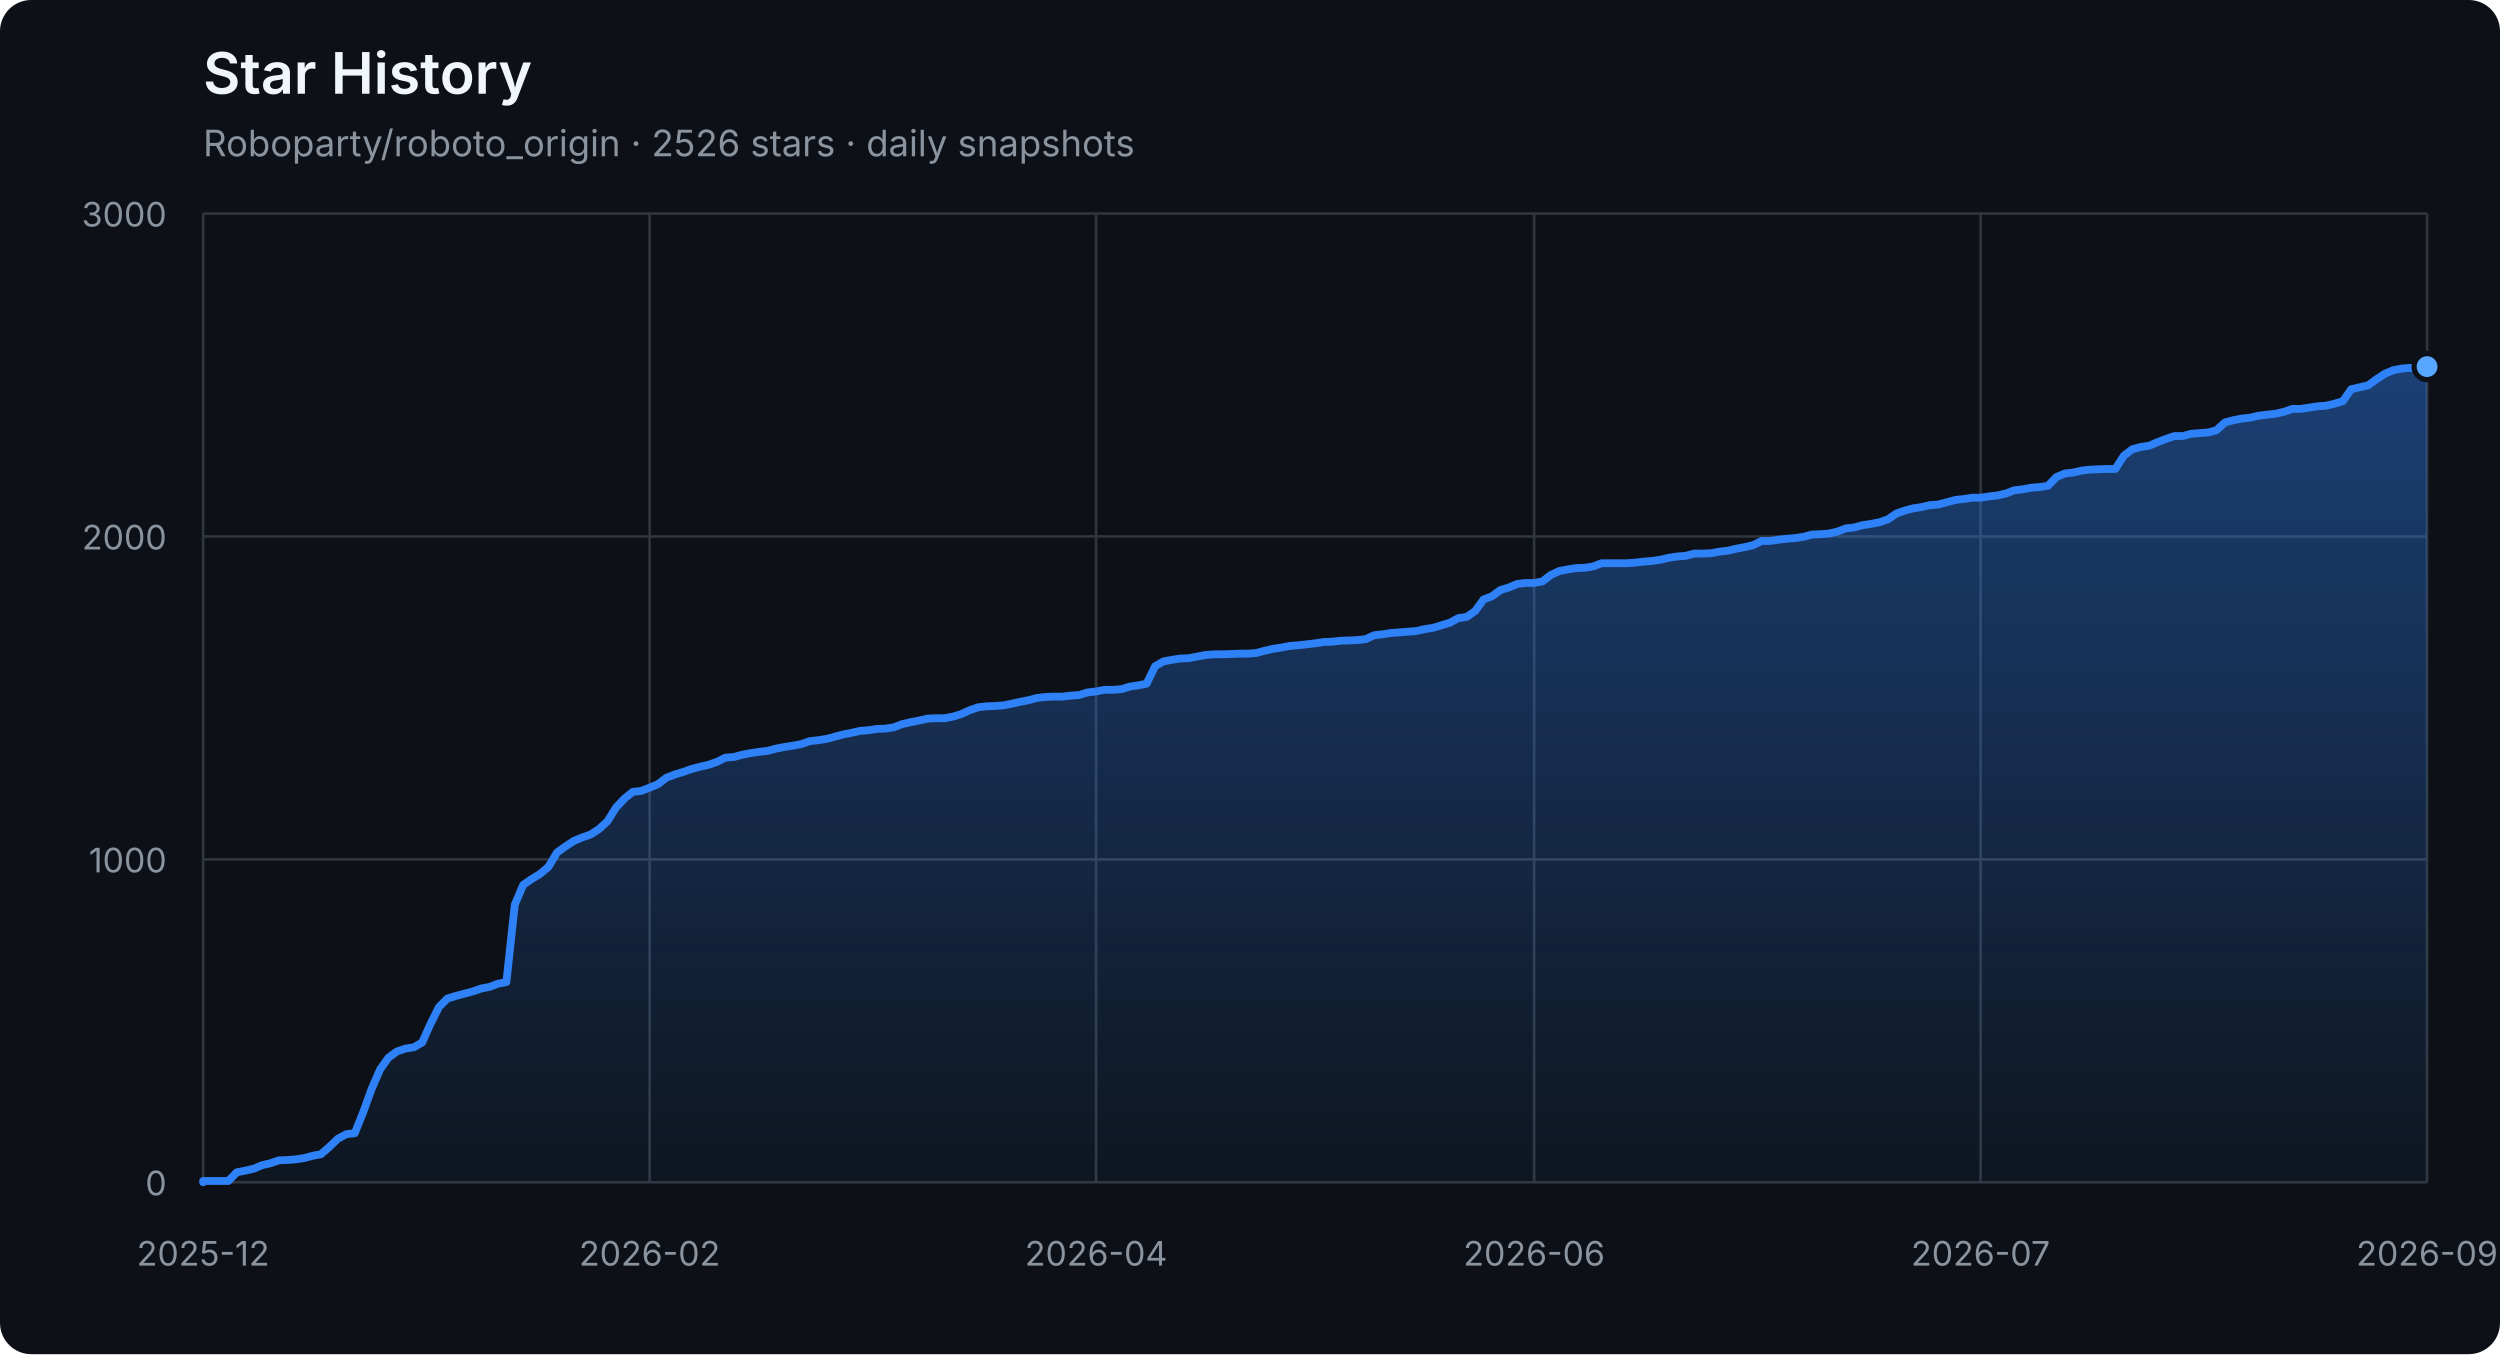
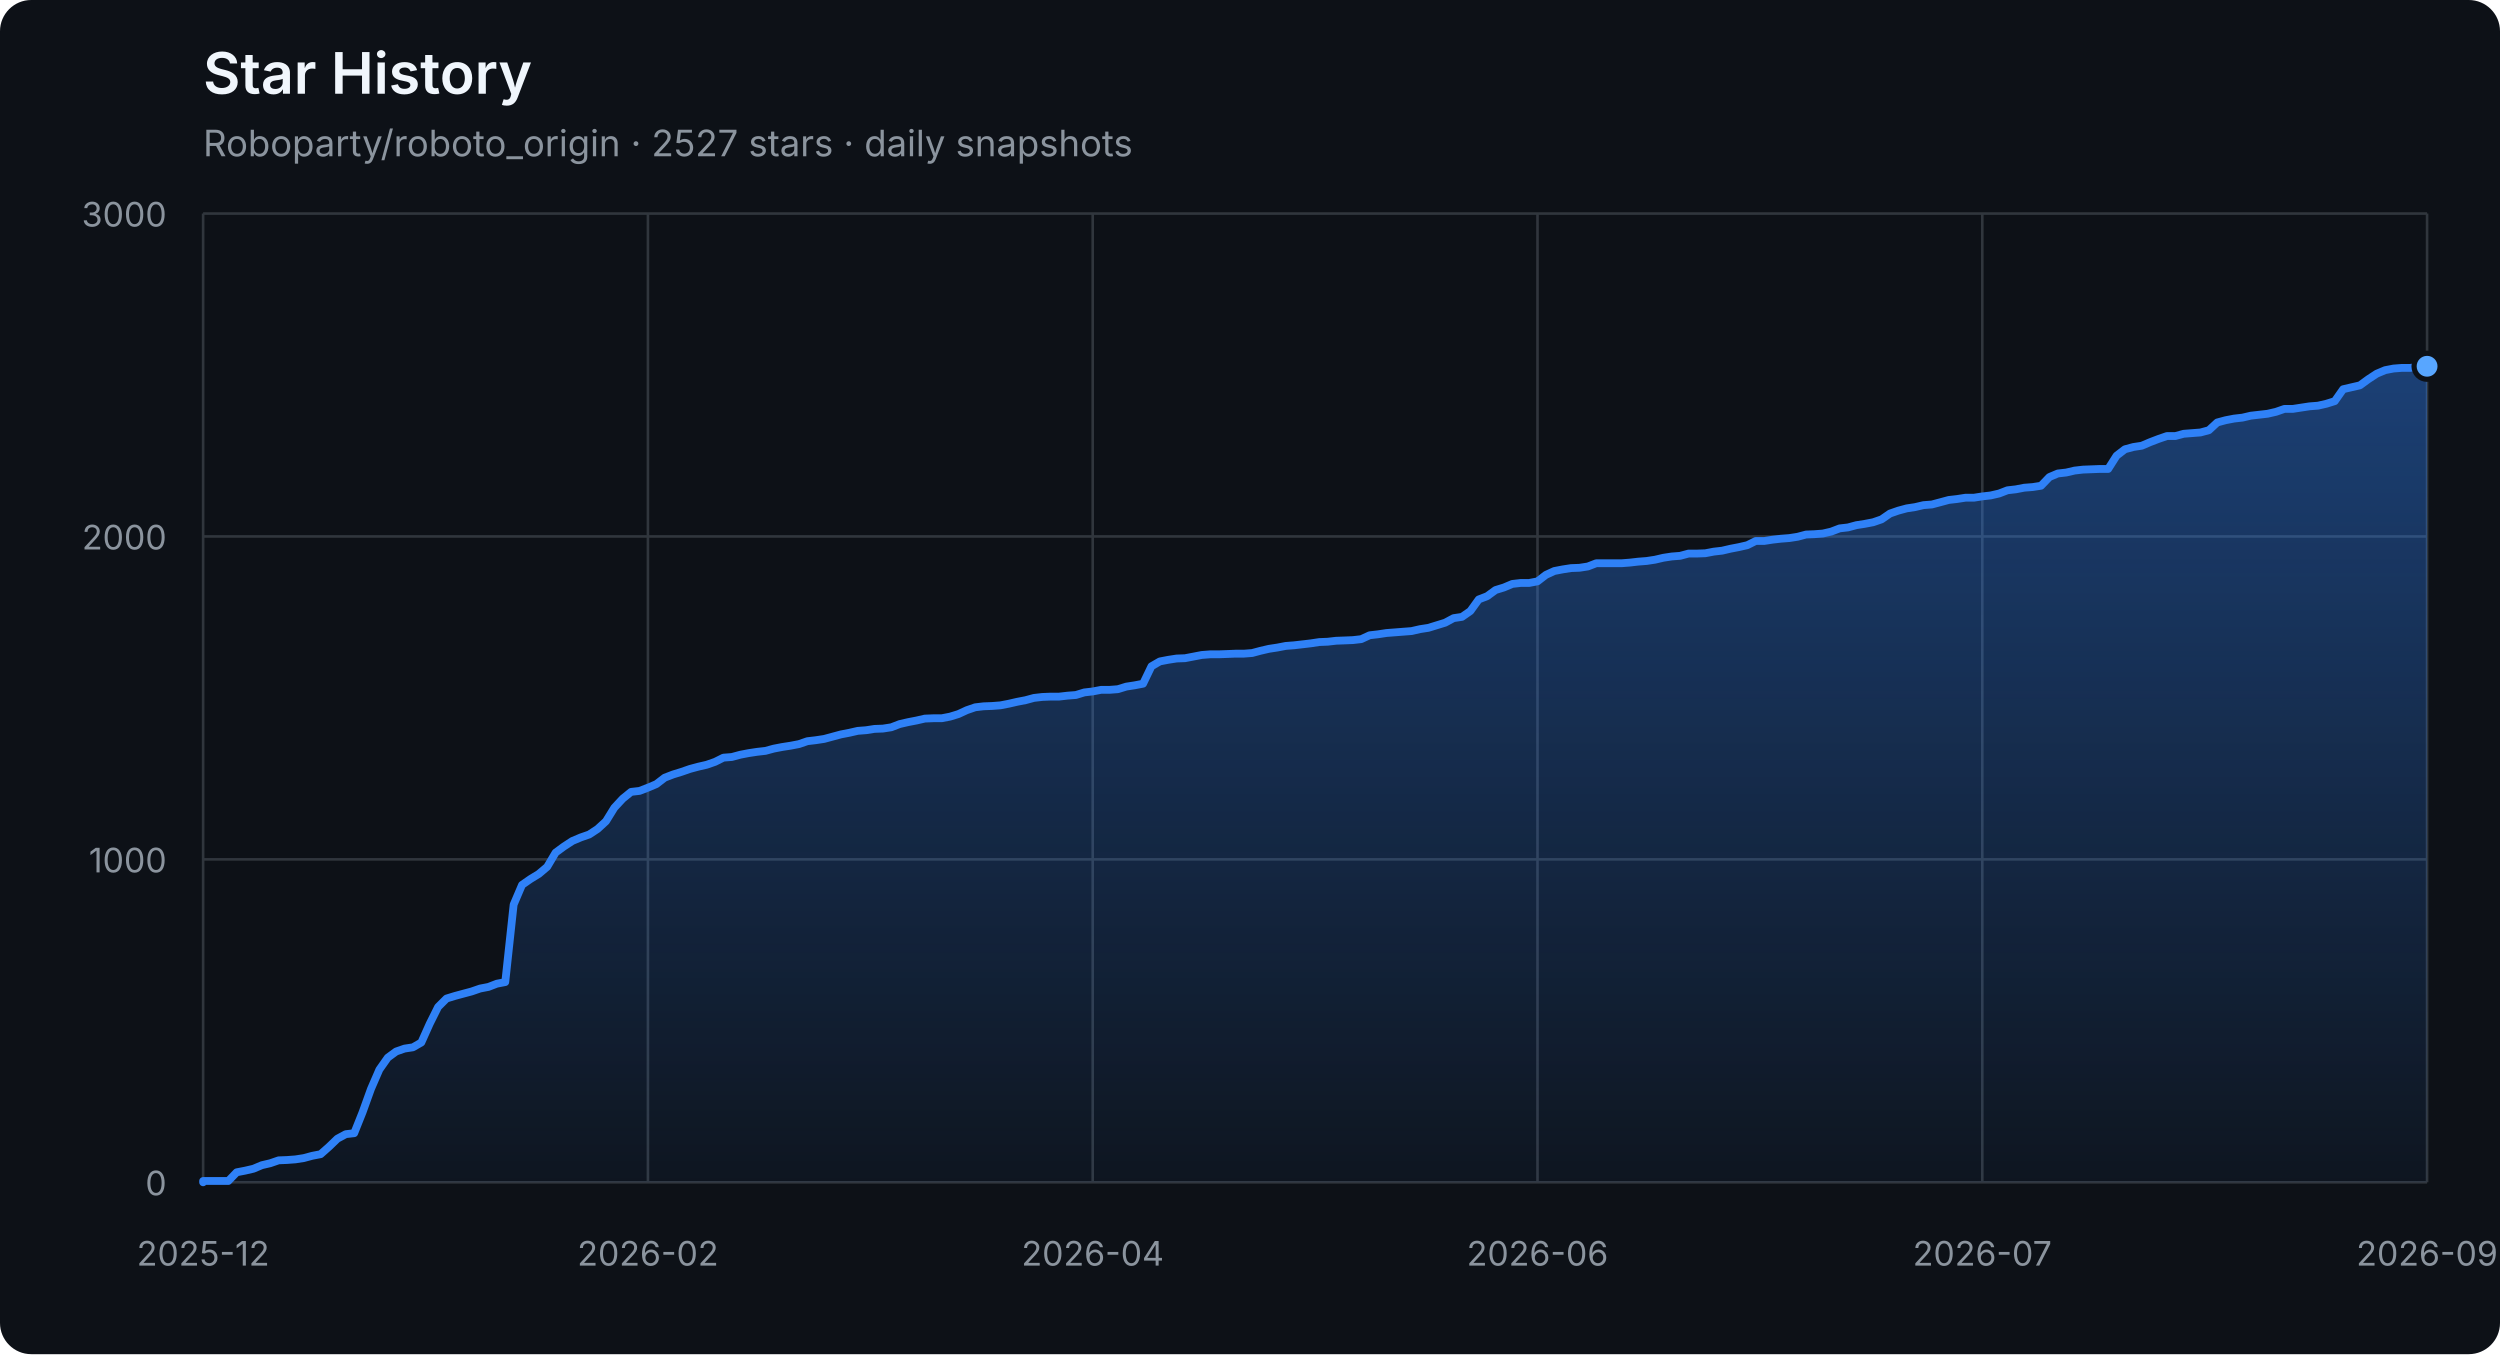
<svg xmlns="http://www.w3.org/2000/svg" width="960" height="520" viewBox="0 0 960 520" role="img" aria-labelledby="title description">
  <defs>
    <linearGradient id="area" x1="0" y1="0" x2="0" y2="1">
      <stop offset="0%" stop-color="#2f81f7" stop-opacity="0.42" />
      <stop offset="100%" stop-color="#2f81f7" stop-opacity="0.04" />
    </linearGradient>
  </defs>
  <style>
    .axis { fill: #8b949e; font: 13px -apple-system, BlinkMacSystemFont, "Segoe UI", sans-serif; }
    .grid { stroke: #30363d; stroke-width: 1; }
    .title { fill: #f0f6fc; font: 600 22px -apple-system, BlinkMacSystemFont, "Segoe UI", sans-serif; }
    .subtitle { fill: #8b949e; font: 14px -apple-system, BlinkMacSystemFont, "Segoe UI", sans-serif; }
  </style>
  <rect width="100%" height="100%" rx="12" fill="#0d1117" />
  <text x="78" y="36" class="title">Star History</text>
-   <text x="78" y="60" class="subtitle">Roboparty/roboto_origin · 2526 stars · daily snapshots</text>
+   <text x="78" y="60" class="subtitle">Roboparty/roboto_origin · 2527 stars · daily snapshots</text>
  <line x1="78" y1="454.00" x2="932" y2="454.00" class="grid" />
  <text x="64" y="459.00" class="axis" text-anchor="end">0</text>
  <line x1="78" y1="330.00" x2="932" y2="330.00" class="grid" />
  <text x="64" y="335.00" class="axis" text-anchor="end">1000</text>
  <line x1="78" y1="206.00" x2="932" y2="206.00" class="grid" />
  <text x="64" y="211.00" class="axis" text-anchor="end">2000</text>
  <line x1="78" y1="82.00" x2="932" y2="82.00" class="grid" />
  <text x="64" y="87.00" class="axis" text-anchor="end">3000</text>
  <line x1="78.00" y1="82" x2="78.00" y2="454" class="grid" />
  <text x="78.00" y="486" class="axis" text-anchor="middle">2025-12</text>
-   <line x1="249.45" y1="82" x2="249.45" y2="454" class="grid" />
-   <text x="249.45" y="486" class="axis" text-anchor="middle">2026-02</text>
-   <line x1="420.89" y1="82" x2="420.89" y2="454" class="grid" />
-   <text x="420.89" y="486" class="axis" text-anchor="middle">2026-04</text>
-   <line x1="589.11" y1="82" x2="589.11" y2="454" class="grid" />
-   <text x="589.11" y="486" class="axis" text-anchor="middle">2026-06</text>
-   <line x1="760.55" y1="82" x2="760.55" y2="454" class="grid" />
-   <text x="760.55" y="486" class="axis" text-anchor="middle">2026-07</text>
+   <line x1="248.80" y1="82" x2="248.80" y2="454" class="grid" />
+   <text x="248.80" y="486" class="axis" text-anchor="middle">2026-02</text>
+   <line x1="419.60" y1="82" x2="419.60" y2="454" class="grid" />
+   <text x="419.60" y="486" class="axis" text-anchor="middle">2026-04</text>
+   <line x1="590.40" y1="82" x2="590.40" y2="454" class="grid" />
+   <text x="590.40" y="486" class="axis" text-anchor="middle">2026-06</text>
+   <line x1="761.20" y1="82" x2="761.20" y2="454" class="grid" />
+   <text x="761.20" y="486" class="axis" text-anchor="middle">2026-07</text>
  <line x1="932.00" y1="82" x2="932.00" y2="454" class="grid" />
  <text x="932.00" y="486" class="axis" text-anchor="middle">2026-09</text>
-   <polygon points="78,454 78.00,454.00 78.00,453.50 81.23,453.50 84.47,453.50 87.70,453.50 90.94,450.16 94.17,449.54 97.41,448.79 100.64,447.43 103.88,446.68 107.11,445.57 110.35,445.44 113.58,445.20 116.82,444.70 120.05,443.83 123.29,443.21 126.52,440.36 129.76,437.26 132.99,435.52 136.23,435.15 139.46,427.09 142.70,418.16 145.93,410.72 149.17,406.14 152.40,403.78 155.64,402.66 158.87,402.17 162.11,400.31 165.34,393.12 168.58,386.67 171.81,383.44 175.05,382.45 178.28,381.58 181.52,380.72 184.75,379.60 187.98,378.98 191.22,377.74 194.45,377.12 197.69,347.36 200.92,339.80 204.16,337.56 207.39,335.58 210.63,332.85 213.86,327.40 217.10,325.04 220.33,322.93 223.57,321.57 226.80,320.45 230.04,318.34 233.27,315.37 236.51,310.16 239.74,306.69 242.98,304.08 246.21,303.71 249.45,302.47 252.68,301.11 255.92,298.63 259.15,297.39 262.39,296.40 265.62,295.28 268.86,294.41 272.09,293.67 275.33,292.55 278.56,290.94 281.80,290.69 285.03,289.82 288.27,289.20 291.50,288.71 294.73,288.34 297.97,287.47 301.20,286.85 304.44,286.35 307.67,285.73 310.91,284.62 314.14,284.24 317.38,283.75 320.61,282.88 323.85,282.01 327.08,281.39 330.32,280.65 333.55,280.40 336.79,279.90 340.02,279.78 343.26,279.28 346.49,278.04 349.73,277.30 352.96,276.68 356.20,275.94 359.43,275.81 362.67,275.81 365.90,275.19 369.14,274.20 372.37,272.71 375.61,271.60 378.84,271.22 382.08,271.10 385.31,270.85 388.55,270.23 391.78,269.49 395.02,268.87 398.25,268.00 401.48,267.63 404.72,267.50 407.95,267.50 411.19,267.13 414.42,266.88 417.66,265.89 420.89,265.52 424.13,264.90 427.36,264.90 430.60,264.65 433.83,263.66 437.07,263.16 440.30,262.54 443.54,255.85 446.77,253.99 450.01,253.37 453.24,252.87 456.48,252.75 459.71,252.13 462.95,251.51 466.18,251.26 469.42,251.26 472.65,251.14 475.89,251.01 479.12,251.01 482.36,250.76 485.59,249.90 488.83,249.15 492.06,248.66 495.30,248.04 498.53,247.79 501.77,247.42 505.00,247.04 508.23,246.55 511.47,246.42 514.70,246.05 517.94,245.93 521.17,245.80 524.41,245.43 527.64,243.94 530.88,243.57 534.11,243.08 537.35,242.83 540.58,242.58 543.82,242.33 547.05,241.59 550.29,241.09 553.52,240.10 556.76,239.11 559.99,237.37 563.23,236.88 566.46,234.64 569.70,230.18 572.93,228.94 576.17,226.58 579.40,225.59 582.64,224.23 585.87,223.86 589.11,223.86 592.34,223.24 595.58,220.76 598.81,219.27 602.05,218.65 605.28,218.15 608.52,218.03 611.75,217.53 614.98,216.29 618.22,216.29 621.45,216.29 624.69,216.29 627.92,216.04 631.16,215.67 634.39,215.42 637.63,214.93 640.86,214.18 644.10,213.69 647.33,213.44 650.57,212.57 653.80,212.57 657.04,212.45 660.27,211.83 663.51,211.46 666.74,210.71 669.98,210.09 673.21,209.35 676.45,207.74 679.68,207.74 682.92,207.24 686.15,206.87 689.39,206.62 692.62,206.12 695.86,205.26 699.09,205.13 702.33,204.88 705.56,204.14 708.80,202.90 712.03,202.53 715.27,201.66 718.50,201.16 721.73,200.54 724.97,199.43 728.20,197.20 731.44,196.08 734.67,195.21 737.91,194.72 741.14,193.97 744.38,193.72 747.61,192.86 750.85,191.99 754.08,191.62 757.32,191.12 760.55,191.12 763.79,190.62 767.02,190.25 770.26,189.51 773.49,188.27 776.73,187.90 779.96,187.28 783.20,187.03 786.43,186.53 789.67,183.18 792.90,181.82 796.14,181.45 799.37,180.70 802.61,180.33 809.08,180.08 812.31,180.08 815.55,175.00 818.78,172.52 822.02,171.65 825.25,171.16 828.48,169.79 831.72,168.55 834.95,167.44 838.19,167.44 841.42,166.57 844.66,166.32 847.89,166.07 851.13,165.20 854.36,162.23 857.60,161.36 860.83,160.74 864.07,160.37 867.30,159.62 870.54,159.25 873.77,158.88 877.01,158.14 880.24,157.02 883.48,157.02 886.71,156.52 889.95,156.03 893.18,155.78 896.42,155.04 899.65,154.04 902.89,149.46 906.12,148.71 909.36,147.97 912.59,145.61 915.83,143.50 919.06,142.14 922.30,141.52 925.53,141.27 928.77,141.27 932.00,140.78 932.00,454" fill="url(#area)" />
-   <polyline points="78.00,454.00 78.00,453.50 81.23,453.50 84.47,453.50 87.70,453.50 90.94,450.16 94.17,449.54 97.41,448.79 100.64,447.43 103.88,446.68 107.11,445.57 110.35,445.44 113.58,445.20 116.82,444.70 120.05,443.83 123.29,443.21 126.52,440.36 129.76,437.26 132.99,435.52 136.23,435.15 139.46,427.09 142.70,418.16 145.93,410.72 149.17,406.14 152.40,403.78 155.64,402.66 158.87,402.17 162.11,400.31 165.34,393.12 168.58,386.67 171.81,383.44 175.05,382.45 178.28,381.58 181.52,380.72 184.75,379.60 187.98,378.98 191.22,377.74 194.45,377.12 197.69,347.36 200.92,339.80 204.16,337.56 207.39,335.58 210.63,332.85 213.86,327.40 217.10,325.04 220.33,322.93 223.57,321.57 226.80,320.45 230.04,318.34 233.27,315.37 236.51,310.16 239.74,306.69 242.98,304.08 246.21,303.71 249.45,302.47 252.68,301.11 255.92,298.63 259.15,297.39 262.39,296.40 265.62,295.28 268.86,294.41 272.09,293.67 275.33,292.55 278.56,290.94 281.80,290.69 285.03,289.82 288.27,289.20 291.50,288.71 294.73,288.34 297.97,287.47 301.20,286.85 304.44,286.35 307.67,285.73 310.91,284.62 314.14,284.24 317.38,283.75 320.61,282.88 323.85,282.01 327.08,281.39 330.32,280.65 333.55,280.40 336.79,279.90 340.02,279.78 343.26,279.28 346.49,278.04 349.73,277.30 352.96,276.68 356.20,275.94 359.43,275.81 362.67,275.81 365.90,275.19 369.14,274.20 372.37,272.71 375.61,271.60 378.84,271.22 382.08,271.10 385.31,270.85 388.55,270.23 391.78,269.49 395.02,268.87 398.25,268.00 401.48,267.63 404.72,267.50 407.95,267.50 411.19,267.13 414.42,266.88 417.66,265.89 420.89,265.52 424.13,264.90 427.36,264.90 430.60,264.65 433.83,263.66 437.07,263.16 440.30,262.54 443.54,255.85 446.77,253.99 450.01,253.37 453.24,252.87 456.48,252.75 459.71,252.13 462.95,251.51 466.18,251.26 469.42,251.26 472.65,251.14 475.89,251.01 479.12,251.01 482.36,250.76 485.59,249.90 488.83,249.15 492.06,248.66 495.30,248.04 498.53,247.79 501.77,247.42 505.00,247.04 508.23,246.55 511.47,246.42 514.70,246.05 517.94,245.93 521.17,245.80 524.41,245.43 527.64,243.94 530.88,243.57 534.11,243.08 537.35,242.83 540.58,242.58 543.82,242.33 547.05,241.59 550.29,241.09 553.52,240.10 556.76,239.11 559.99,237.37 563.23,236.88 566.46,234.64 569.70,230.18 572.93,228.94 576.17,226.58 579.40,225.59 582.64,224.23 585.87,223.86 589.11,223.86 592.34,223.24 595.58,220.76 598.81,219.27 602.05,218.65 605.28,218.15 608.52,218.03 611.75,217.53 614.98,216.29 618.22,216.29 621.45,216.29 624.69,216.29 627.92,216.04 631.16,215.67 634.39,215.42 637.63,214.93 640.86,214.18 644.10,213.69 647.33,213.44 650.57,212.57 653.80,212.57 657.04,212.45 660.27,211.83 663.51,211.46 666.74,210.71 669.98,210.09 673.21,209.35 676.45,207.74 679.68,207.74 682.92,207.24 686.15,206.87 689.39,206.62 692.62,206.12 695.86,205.26 699.09,205.13 702.33,204.88 705.56,204.14 708.80,202.90 712.03,202.53 715.27,201.66 718.50,201.16 721.73,200.54 724.97,199.43 728.20,197.20 731.44,196.08 734.67,195.21 737.91,194.72 741.14,193.97 744.38,193.72 747.61,192.86 750.85,191.99 754.08,191.62 757.32,191.12 760.55,191.12 763.79,190.62 767.02,190.25 770.26,189.51 773.49,188.27 776.73,187.90 779.96,187.28 783.20,187.03 786.43,186.53 789.67,183.18 792.90,181.82 796.14,181.45 799.37,180.70 802.61,180.33 809.08,180.08 812.31,180.08 815.55,175.00 818.78,172.52 822.02,171.65 825.25,171.16 828.48,169.79 831.72,168.55 834.95,167.44 838.19,167.44 841.42,166.57 844.66,166.32 847.89,166.07 851.13,165.20 854.36,162.23 857.60,161.36 860.83,160.74 864.07,160.37 867.30,159.62 870.54,159.25 873.77,158.88 877.01,158.14 880.24,157.02 883.48,157.02 886.71,156.52 889.95,156.03 893.18,155.78 896.42,155.04 899.65,154.04 902.89,149.46 906.12,148.71 909.36,147.97 912.59,145.61 915.83,143.50 919.06,142.14 922.30,141.52 925.53,141.27 928.77,141.27 932.00,140.78" fill="none" stroke="#2f81f7" stroke-width="3" stroke-linejoin="round" stroke-linecap="round" />
-   <circle cx="932.00" cy="140.78" r="5" fill="#58a6ff" stroke="#0d1117" stroke-width="2" />
+   <polygon points="78,454 78.00,454.00 78.00,453.50 81.22,453.50 84.45,453.50 87.67,453.50 90.89,450.16 94.11,449.54 97.34,448.79 100.56,447.43 103.78,446.68 107.00,445.57 110.23,445.44 113.45,445.20 116.67,444.70 119.89,443.83 123.12,443.21 126.34,440.36 129.56,437.26 132.78,435.52 136.01,435.15 139.23,427.09 142.45,418.16 145.68,410.72 148.90,406.14 152.12,403.78 155.34,402.66 158.57,402.17 161.79,400.31 165.01,393.12 168.23,386.67 171.46,383.44 174.68,382.45 177.90,381.58 181.12,380.72 184.35,379.60 187.57,378.98 190.79,377.74 194.02,377.12 197.24,347.36 200.46,339.80 203.68,337.56 206.91,335.58 210.13,332.85 213.35,327.40 216.57,325.04 219.80,322.93 223.02,321.57 226.24,320.45 229.46,318.34 232.69,315.37 235.91,310.16 239.13,306.69 242.35,304.08 245.58,303.71 248.80,302.47 252.02,301.11 255.25,298.63 258.47,297.39 261.69,296.40 264.91,295.28 268.14,294.41 271.36,293.67 274.58,292.55 277.80,290.94 281.03,290.69 284.25,289.82 287.47,289.20 290.69,288.71 293.92,288.34 297.14,287.47 300.36,286.85 303.58,286.35 306.81,285.73 310.03,284.62 313.25,284.24 316.48,283.75 319.70,282.88 322.92,282.01 326.14,281.39 329.37,280.65 332.59,280.40 335.81,279.90 339.03,279.78 342.26,279.28 345.48,278.04 348.70,277.30 351.92,276.68 355.15,275.94 358.37,275.81 361.59,275.81 364.82,275.19 368.04,274.20 371.26,272.71 374.48,271.60 377.71,271.22 380.93,271.10 384.15,270.85 387.37,270.23 390.60,269.49 393.82,268.87 397.04,268.00 400.26,267.63 403.49,267.50 406.71,267.50 409.93,267.13 413.15,266.88 416.38,265.89 419.60,265.52 422.82,264.90 426.05,264.90 429.27,264.65 432.49,263.66 435.71,263.16 438.94,262.54 442.16,255.85 445.38,253.99 448.60,253.37 451.83,252.87 455.05,252.75 458.27,252.13 461.49,251.51 464.72,251.26 467.94,251.26 471.16,251.14 474.38,251.01 477.61,251.01 480.83,250.76 484.05,249.90 487.28,249.15 490.50,248.66 493.72,248.04 496.94,247.79 500.17,247.42 503.39,247.04 506.61,246.55 509.83,246.42 513.06,246.05 516.28,245.93 519.50,245.80 522.72,245.43 525.95,243.94 529.17,243.57 532.39,243.08 535.62,242.83 538.84,242.58 542.06,242.33 545.28,241.59 548.51,241.09 551.73,240.10 554.95,239.11 558.17,237.37 561.40,236.88 564.62,234.64 567.84,230.18 571.06,228.94 574.29,226.58 577.51,225.59 580.73,224.23 583.95,223.86 587.18,223.86 590.40,223.24 593.62,220.76 596.85,219.27 600.07,218.65 603.29,218.15 606.51,218.03 609.74,217.53 612.96,216.29 616.18,216.29 619.40,216.29 622.63,216.29 625.85,216.04 629.07,215.67 632.29,215.42 635.52,214.93 638.74,214.18 641.96,213.69 645.18,213.44 648.41,212.57 651.63,212.57 654.85,212.45 658.08,211.83 661.30,211.46 664.52,210.71 667.74,210.09 670.97,209.35 674.19,207.74 677.41,207.74 680.63,207.24 683.86,206.87 687.08,206.62 690.30,206.12 693.52,205.26 696.75,205.13 699.97,204.88 703.19,204.14 706.42,202.90 709.64,202.53 712.86,201.66 716.08,201.16 719.31,200.54 722.53,199.43 725.75,197.20 728.97,196.08 732.20,195.21 735.42,194.72 738.64,193.97 741.86,193.72 745.09,192.86 748.31,191.99 751.53,191.62 754.75,191.12 757.98,191.12 761.20,190.62 764.42,190.25 767.65,189.51 770.87,188.27 774.09,187.90 777.31,187.28 780.54,187.03 783.76,186.53 786.98,183.18 790.20,181.82 793.43,181.45 796.65,180.70 799.87,180.33 806.32,180.08 809.54,180.08 812.76,175.00 815.98,172.52 819.21,171.65 822.43,171.16 825.65,169.79 828.88,168.55 832.10,167.44 835.32,167.44 838.54,166.57 841.77,166.32 844.99,166.07 848.21,165.20 851.43,162.23 854.66,161.36 857.88,160.74 861.10,160.37 864.32,159.62 867.55,159.25 870.77,158.88 873.99,158.14 877.22,157.02 880.44,157.02 883.66,156.52 886.88,156.03 890.11,155.78 893.33,155.04 896.55,154.04 899.77,149.46 903.00,148.71 906.22,147.97 909.44,145.61 912.66,143.50 915.89,142.14 919.11,141.52 922.33,141.27 925.55,141.27 928.78,140.78 932.00,140.65 932.00,454" fill="url(#area)" />
+   <polyline points="78.00,454.00 78.00,453.50 81.22,453.50 84.45,453.50 87.67,453.50 90.89,450.16 94.11,449.54 97.34,448.79 100.56,447.43 103.78,446.68 107.00,445.57 110.23,445.44 113.45,445.20 116.67,444.70 119.89,443.83 123.12,443.21 126.34,440.36 129.56,437.26 132.78,435.52 136.01,435.15 139.23,427.09 142.45,418.16 145.68,410.72 148.90,406.14 152.12,403.78 155.34,402.66 158.57,402.17 161.79,400.31 165.01,393.12 168.23,386.67 171.46,383.44 174.68,382.45 177.90,381.58 181.12,380.72 184.35,379.60 187.57,378.98 190.79,377.74 194.02,377.12 197.24,347.36 200.46,339.80 203.68,337.56 206.91,335.58 210.13,332.85 213.35,327.40 216.57,325.04 219.80,322.93 223.02,321.57 226.24,320.45 229.46,318.34 232.69,315.37 235.91,310.16 239.13,306.69 242.35,304.08 245.58,303.71 248.80,302.47 252.02,301.11 255.25,298.63 258.47,297.39 261.69,296.40 264.91,295.28 268.14,294.41 271.36,293.67 274.58,292.55 277.80,290.94 281.03,290.69 284.25,289.82 287.47,289.20 290.69,288.71 293.92,288.34 297.14,287.47 300.36,286.85 303.58,286.35 306.81,285.73 310.03,284.62 313.25,284.24 316.48,283.75 319.70,282.88 322.92,282.01 326.14,281.39 329.37,280.65 332.59,280.40 335.81,279.90 339.03,279.78 342.26,279.28 345.48,278.04 348.70,277.30 351.92,276.68 355.15,275.94 358.37,275.81 361.59,275.81 364.82,275.19 368.04,274.20 371.26,272.71 374.48,271.60 377.71,271.22 380.93,271.10 384.15,270.85 387.37,270.23 390.60,269.49 393.82,268.87 397.04,268.00 400.26,267.63 403.49,267.50 406.71,267.50 409.93,267.13 413.15,266.88 416.38,265.89 419.60,265.52 422.82,264.90 426.05,264.90 429.27,264.65 432.49,263.66 435.71,263.16 438.94,262.54 442.16,255.85 445.38,253.99 448.60,253.37 451.83,252.87 455.05,252.75 458.27,252.13 461.49,251.51 464.72,251.26 467.94,251.26 471.16,251.14 474.38,251.01 477.61,251.01 480.83,250.76 484.05,249.90 487.28,249.15 490.50,248.66 493.72,248.04 496.94,247.79 500.17,247.42 503.39,247.04 506.61,246.55 509.83,246.42 513.06,246.05 516.28,245.93 519.50,245.80 522.72,245.43 525.95,243.94 529.17,243.57 532.39,243.08 535.62,242.83 538.84,242.58 542.06,242.33 545.28,241.59 548.51,241.09 551.73,240.10 554.95,239.11 558.17,237.37 561.40,236.88 564.62,234.64 567.84,230.18 571.06,228.94 574.29,226.58 577.51,225.59 580.73,224.23 583.95,223.86 587.18,223.86 590.40,223.24 593.62,220.76 596.85,219.27 600.07,218.65 603.29,218.15 606.51,218.03 609.74,217.53 612.96,216.29 616.18,216.29 619.40,216.29 622.63,216.29 625.85,216.04 629.07,215.67 632.29,215.42 635.52,214.93 638.74,214.18 641.96,213.69 645.18,213.44 648.41,212.57 651.63,212.57 654.85,212.45 658.08,211.83 661.30,211.46 664.52,210.71 667.74,210.09 670.97,209.35 674.19,207.74 677.41,207.74 680.63,207.24 683.86,206.87 687.08,206.62 690.30,206.12 693.52,205.26 696.75,205.13 699.97,204.88 703.19,204.14 706.42,202.90 709.64,202.53 712.86,201.66 716.08,201.16 719.31,200.54 722.53,199.43 725.75,197.20 728.97,196.08 732.20,195.21 735.42,194.72 738.64,193.97 741.86,193.72 745.09,192.86 748.31,191.99 751.53,191.62 754.75,191.12 757.98,191.12 761.20,190.62 764.42,190.25 767.65,189.51 770.87,188.27 774.09,187.90 777.31,187.28 780.54,187.03 783.76,186.53 786.98,183.18 790.20,181.82 793.43,181.45 796.65,180.70 799.87,180.33 806.32,180.08 809.54,180.08 812.76,175.00 815.98,172.52 819.21,171.65 822.43,171.16 825.65,169.79 828.88,168.55 832.10,167.44 835.32,167.44 838.54,166.57 841.77,166.32 844.99,166.07 848.21,165.20 851.43,162.23 854.66,161.36 857.88,160.74 861.10,160.37 864.32,159.62 867.55,159.25 870.77,158.88 873.99,158.14 877.22,157.02 880.44,157.02 883.66,156.52 886.88,156.03 890.11,155.78 893.33,155.04 896.55,154.04 899.77,149.46 903.00,148.71 906.22,147.97 909.44,145.61 912.66,143.50 915.89,142.14 919.11,141.52 922.33,141.27 925.55,141.27 928.78,140.78 932.00,140.65" fill="none" stroke="#2f81f7" stroke-width="3" stroke-linejoin="round" stroke-linecap="round" />
+   <circle cx="932.00" cy="140.65" r="5" fill="#58a6ff" stroke="#0d1117" stroke-width="2" />
</svg>
